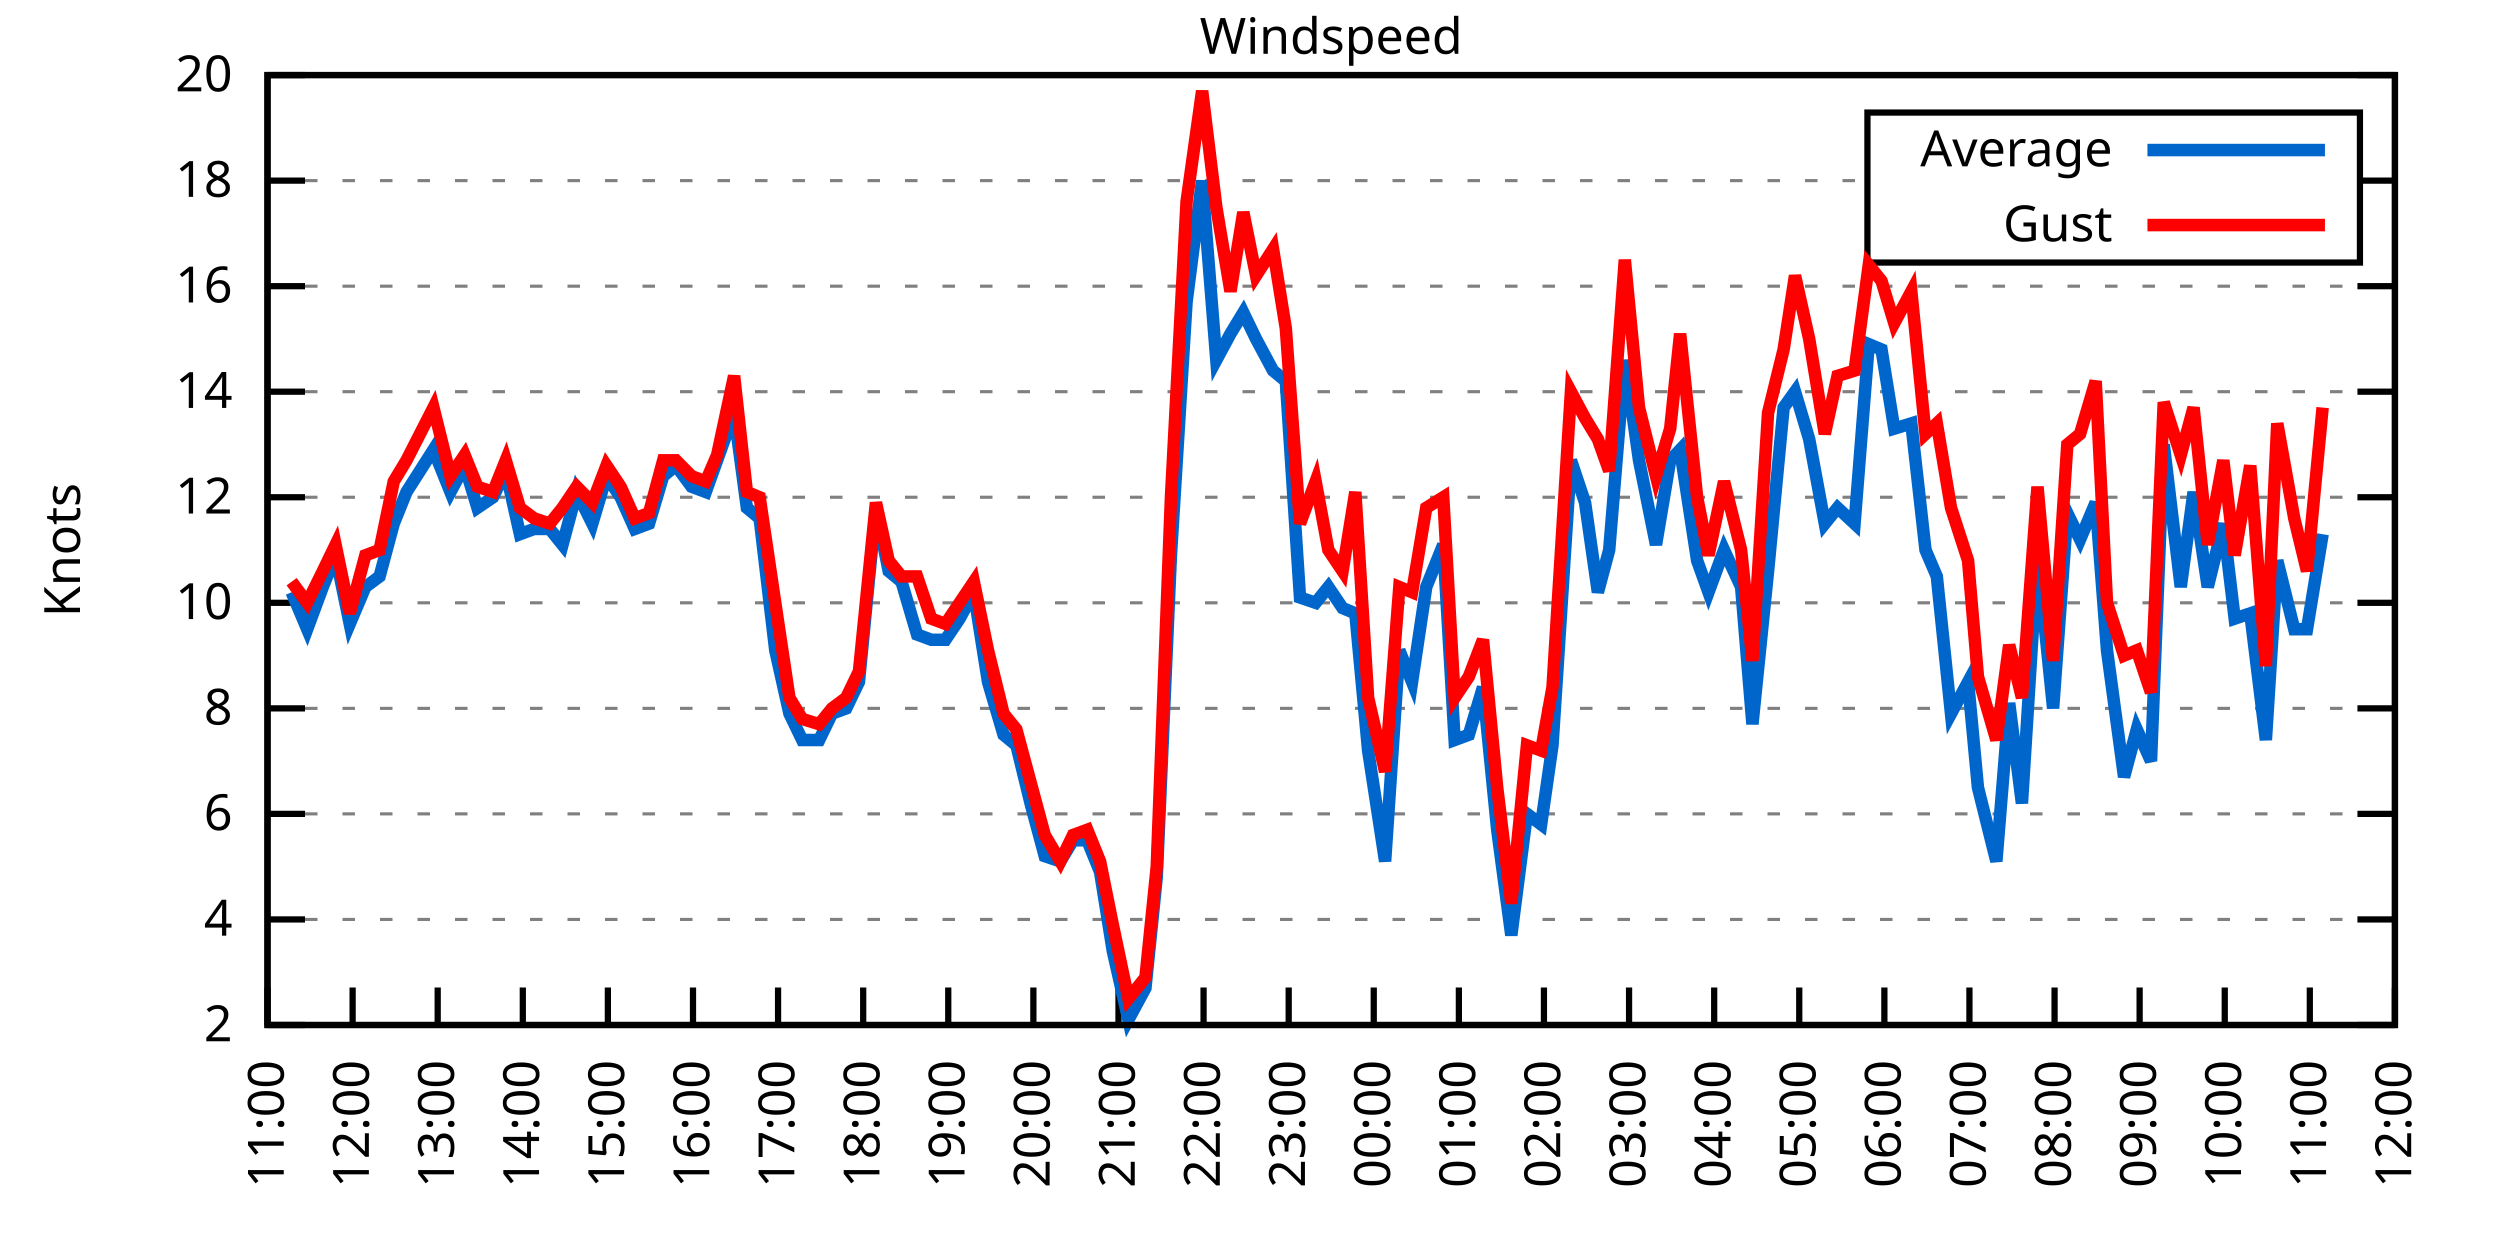
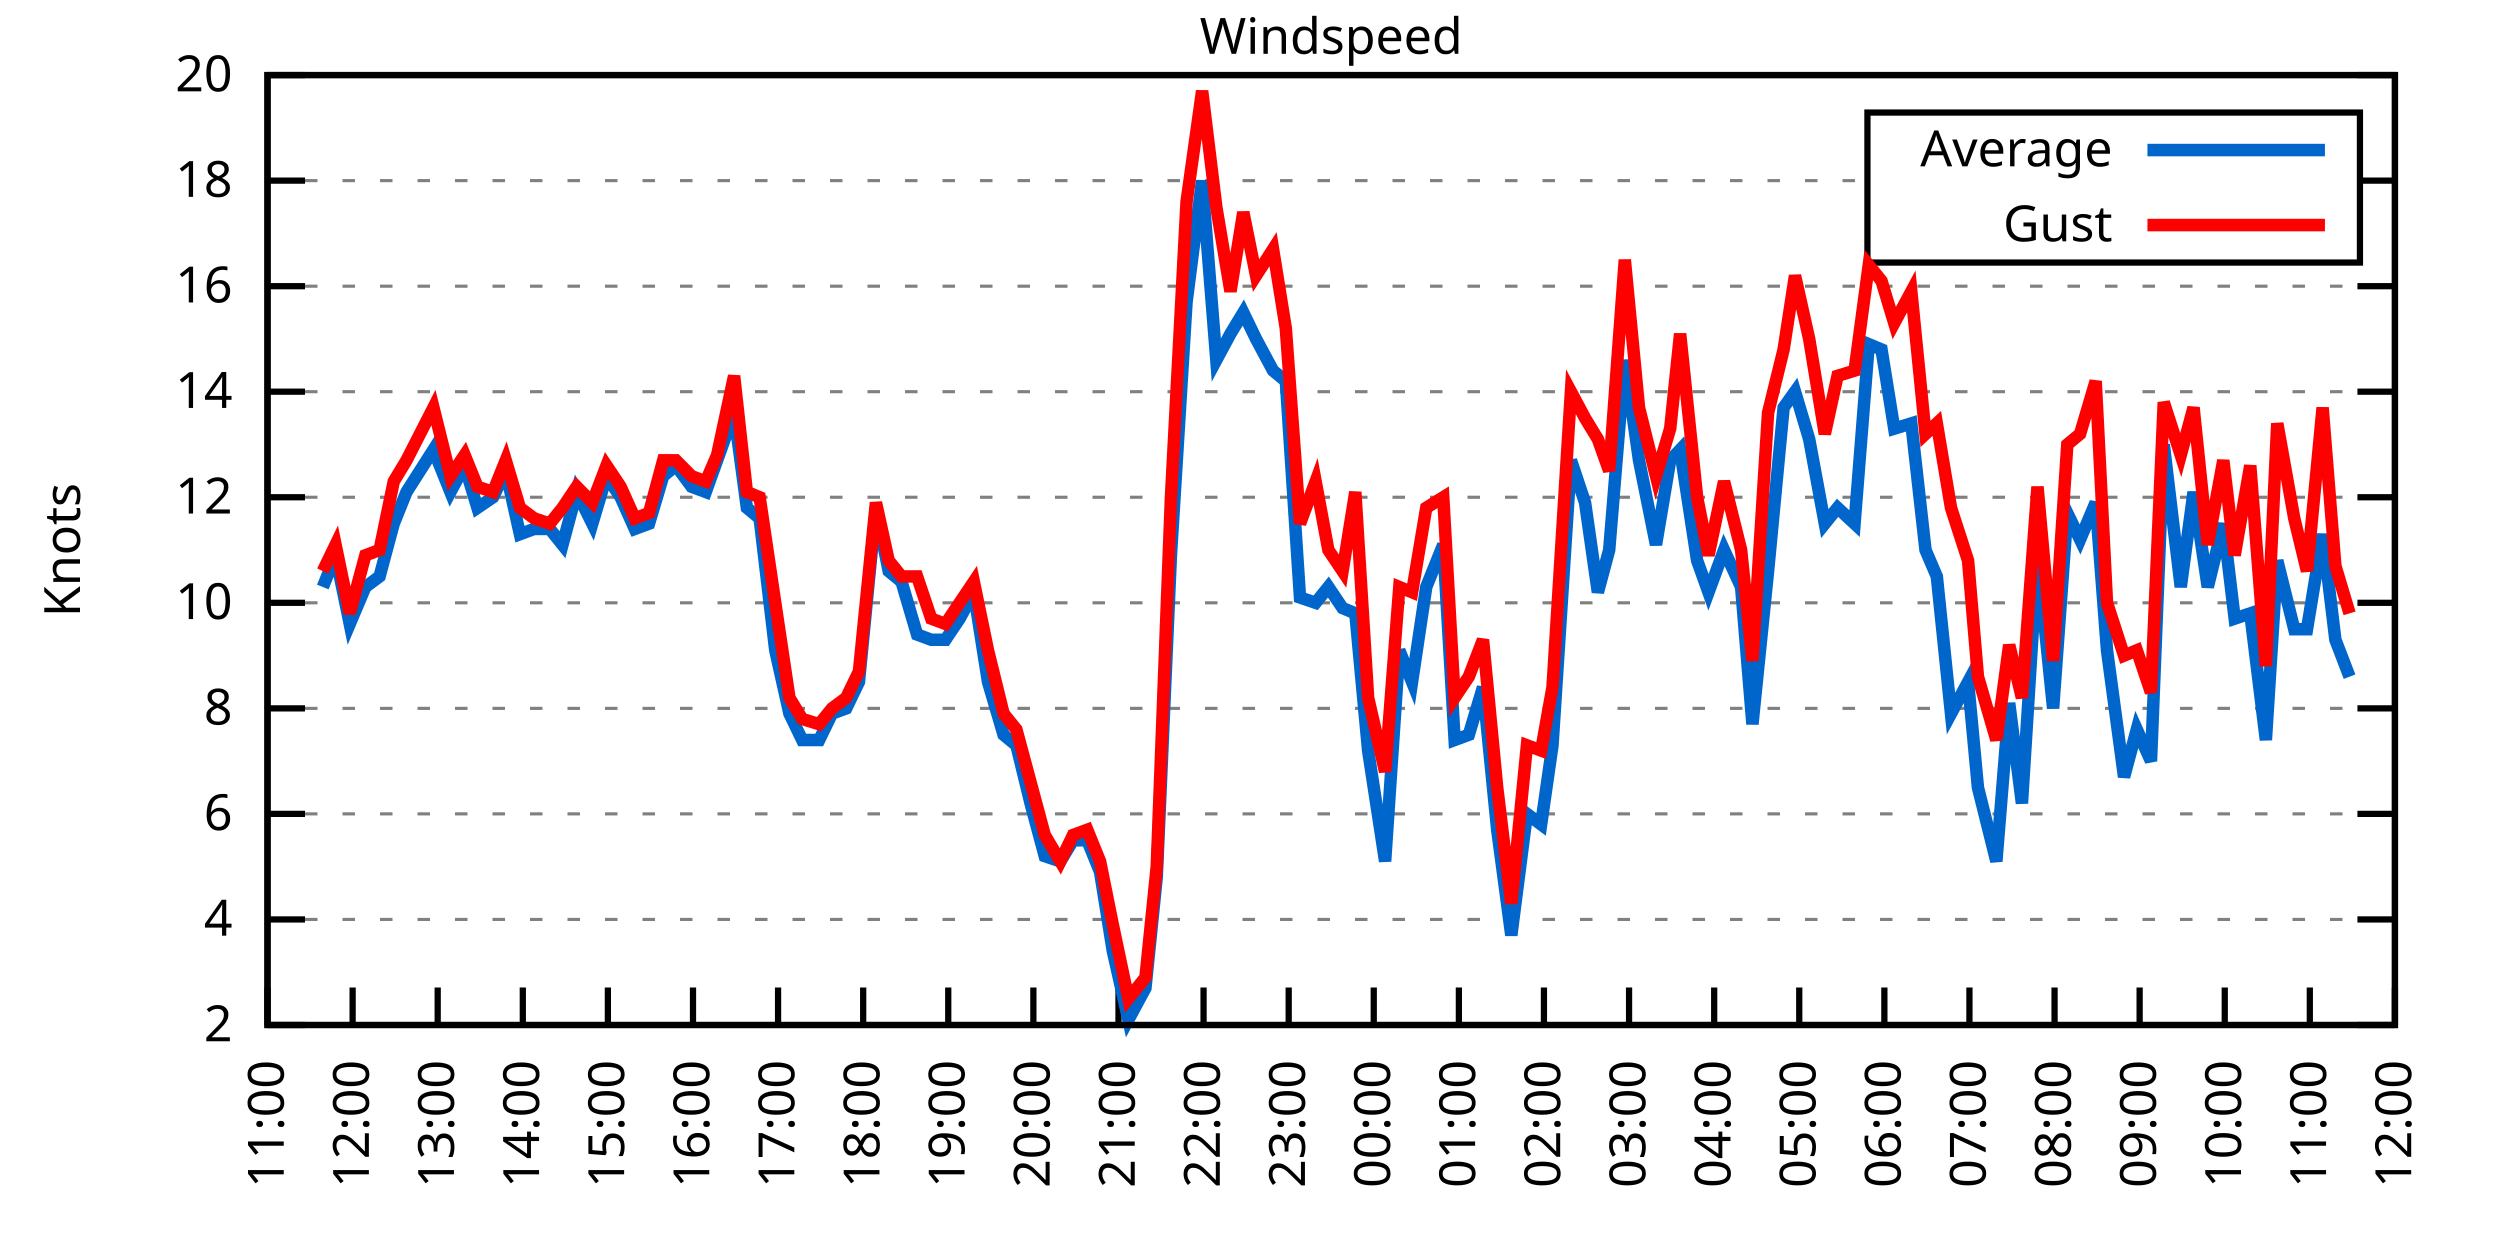
<svg xmlns="http://www.w3.org/2000/svg" xmlns:xlink="http://www.w3.org/1999/xlink" width="400" height="200" viewBox="0 0 400 200">
  <g id="gnuplot_canvas">
    <rect x="0" y="0" width="400" height="200" fill="none" />
    <defs>
      <circle id="gpDot" r="0.5" stroke-width="0.5" stroke="currentColor" />
      <path id="gpPt0" stroke-width="0.333" stroke="currentColor" d="M-1,0 h2 M0,-1 v2" />
      <path id="gpPt1" stroke-width="0.333" stroke="currentColor" d="M-1,-1 L1,1 M1,-1 L-1,1" />
      <path id="gpPt2" stroke-width="0.333" stroke="currentColor" d="M-1,0 L1,0 M0,-1 L0,1 M-1,-1 L1,1 M-1,1 L1,-1" />
      <rect id="gpPt3" stroke-width="0.333" stroke="currentColor" x="-1" y="-1" width="2" height="2" />
      <rect id="gpPt4" stroke-width="0.333" stroke="currentColor" fill="currentColor" x="-1" y="-1" width="2" height="2" />
      <circle id="gpPt5" stroke-width="0.333" stroke="currentColor" cx="0" cy="0" r="1" />
      <use xlink:href="#gpPt5" id="gpPt6" fill="currentColor" stroke="none" />
      <path id="gpPt7" stroke-width="0.333" stroke="currentColor" d="M0,-1.33 L-1.33,0.67 L1.33,0.67 z" />
      <use xlink:href="#gpPt7" id="gpPt8" fill="currentColor" stroke="none" />
      <use xlink:href="#gpPt7" id="gpPt9" stroke="currentColor" transform="rotate(180)" />
      <use xlink:href="#gpPt9" id="gpPt10" fill="currentColor" stroke="none" />
      <use xlink:href="#gpPt3" id="gpPt11" stroke="currentColor" transform="rotate(45)" />
      <use xlink:href="#gpPt11" id="gpPt12" fill="currentColor" stroke="none" />
      <path id="gpPt13" stroke-width="0.333" stroke="currentColor" d="M0,1.330 L1.265,0.411 L0.782,-1.067 L-0.782,-1.076 L-1.265,0.411 z" />
      <use xlink:href="#gpPt13" id="gpPt14" fill="currentColor" stroke="none" />
      <filter id="textbox" filterUnits="objectBoundingBox" x="0" y="0" height="1" width="1">
        <feFlood flood-color="white" flood-opacity="1" result="bgnd" />
        <feComposite in="SourceGraphic" in2="bgnd" operator="atop" />
      </filter>
      <filter id="greybox" filterUnits="objectBoundingBox" x="0" y="0" height="1" width="1">
        <feFlood flood-color="lightgrey" flood-opacity="1" result="grey" />
        <feComposite in="SourceGraphic" in2="grey" operator="atop" />
      </filter>
    </defs>
    <g fill="none" color="white" stroke="currentColor" stroke-width="1.00" stroke-linecap="butt" stroke-linejoin="miter">
</g>
    <g fill="none" color="black" stroke="currentColor" stroke-width="1.00" stroke-linecap="butt" stroke-linejoin="miter">
      <g stroke="none" shape-rendering="crispEdges">
        <polygon fill="rgb(255, 255, 255)" points="42.80,164.00 383.18,164.00 383.18,12.02 42.80,12.02 " />
      </g>
    </g>
    <g fill="none" color="black" stroke="currentColor" stroke-width="1.00" stroke-linecap="butt" stroke-linejoin="miter">
</g>
    <g fill="none" color="black" stroke="black" stroke-width="0.50" stroke-linecap="butt" stroke-linejoin="miter">
</g>
    <g fill="none" color="gray" stroke="currentColor" stroke-width="0.50" stroke-linecap="butt" stroke-linejoin="miter">
      <path stroke="gray" stroke-dasharray="2,4" class="gridline" d="M42.80,164.00 L383.19,164.00  " />
    </g>
    <g fill="none" color="gray" stroke="gray" stroke-width="1.00" stroke-linecap="butt" stroke-linejoin="miter">
</g>
    <g fill="none" color="black" stroke="currentColor" stroke-width="1.00" stroke-linecap="butt" stroke-linejoin="miter">
      <path stroke="black" d="M42.80,164.00 L48.80,164.00 M383.19,164.00 L377.19,164.00  " />
      <g transform="translate(37.20,166.60)" stroke="none" fill="black" font-family="Sans" font-size="8.00" text-anchor="end">
        <text>
          <tspan font-family="Sans"> 2</tspan>
        </text>
      </g>
    </g>
    <g fill="none" color="black" stroke="currentColor" stroke-width="1.00" stroke-linecap="butt" stroke-linejoin="miter">
</g>
    <g fill="none" color="black" stroke="black" stroke-width="0.50" stroke-linecap="butt" stroke-linejoin="miter">
</g>
    <g fill="none" color="gray" stroke="currentColor" stroke-width="0.50" stroke-linecap="butt" stroke-linejoin="miter">
      <path stroke="gray" stroke-dasharray="2,4" class="gridline" d="M42.80,147.11 L383.19,147.11  " />
    </g>
    <g fill="none" color="gray" stroke="gray" stroke-width="1.00" stroke-linecap="butt" stroke-linejoin="miter">
</g>
    <g fill="none" color="black" stroke="currentColor" stroke-width="1.00" stroke-linecap="butt" stroke-linejoin="miter">
      <path stroke="black" d="M42.80,147.11 L48.80,147.11 M383.19,147.11 L377.19,147.11  " />
      <g transform="translate(37.20,149.71)" stroke="none" fill="black" font-family="Sans" font-size="8.00" text-anchor="end">
        <text>
          <tspan font-family="Sans"> 4</tspan>
        </text>
      </g>
    </g>
    <g fill="none" color="black" stroke="currentColor" stroke-width="1.00" stroke-linecap="butt" stroke-linejoin="miter">
</g>
    <g fill="none" color="black" stroke="black" stroke-width="0.50" stroke-linecap="butt" stroke-linejoin="miter">
</g>
    <g fill="none" color="gray" stroke="currentColor" stroke-width="0.50" stroke-linecap="butt" stroke-linejoin="miter">
      <path stroke="gray" stroke-dasharray="2,4" class="gridline" d="M42.80,130.22 L383.19,130.22  " />
    </g>
    <g fill="none" color="gray" stroke="gray" stroke-width="1.00" stroke-linecap="butt" stroke-linejoin="miter">
</g>
    <g fill="none" color="black" stroke="currentColor" stroke-width="1.00" stroke-linecap="butt" stroke-linejoin="miter">
      <path stroke="black" d="M42.80,130.22 L48.80,130.22 M383.19,130.22 L377.19,130.22  " />
      <g transform="translate(37.20,132.82)" stroke="none" fill="black" font-family="Sans" font-size="8.00" text-anchor="end">
        <text>
          <tspan font-family="Sans"> 6</tspan>
        </text>
      </g>
    </g>
    <g fill="none" color="black" stroke="currentColor" stroke-width="1.00" stroke-linecap="butt" stroke-linejoin="miter">
</g>
    <g fill="none" color="black" stroke="black" stroke-width="0.50" stroke-linecap="butt" stroke-linejoin="miter">
</g>
    <g fill="none" color="gray" stroke="currentColor" stroke-width="0.50" stroke-linecap="butt" stroke-linejoin="miter">
      <path stroke="gray" stroke-dasharray="2,4" class="gridline" d="M42.80,113.34 L383.19,113.34  " />
    </g>
    <g fill="none" color="gray" stroke="gray" stroke-width="1.00" stroke-linecap="butt" stroke-linejoin="miter">
</g>
    <g fill="none" color="black" stroke="currentColor" stroke-width="1.00" stroke-linecap="butt" stroke-linejoin="miter">
      <path stroke="black" d="M42.80,113.34 L48.80,113.34 M383.19,113.34 L377.19,113.34  " />
      <g transform="translate(37.20,115.94)" stroke="none" fill="black" font-family="Sans" font-size="8.00" text-anchor="end">
        <text>
          <tspan font-family="Sans"> 8</tspan>
        </text>
      </g>
    </g>
    <g fill="none" color="black" stroke="currentColor" stroke-width="1.00" stroke-linecap="butt" stroke-linejoin="miter">
</g>
    <g fill="none" color="black" stroke="black" stroke-width="0.50" stroke-linecap="butt" stroke-linejoin="miter">
</g>
    <g fill="none" color="gray" stroke="currentColor" stroke-width="0.50" stroke-linecap="butt" stroke-linejoin="miter">
      <path stroke="gray" stroke-dasharray="2,4" class="gridline" d="M42.80,96.45 L383.19,96.45  " />
    </g>
    <g fill="none" color="gray" stroke="gray" stroke-width="1.00" stroke-linecap="butt" stroke-linejoin="miter">
</g>
    <g fill="none" color="black" stroke="currentColor" stroke-width="1.00" stroke-linecap="butt" stroke-linejoin="miter">
      <path stroke="black" d="M42.80,96.45 L48.80,96.45 M383.19,96.45 L377.19,96.45  " />
      <g transform="translate(37.20,99.05)" stroke="none" fill="black" font-family="Sans" font-size="8.00" text-anchor="end">
        <text>
          <tspan font-family="Sans"> 10</tspan>
        </text>
      </g>
    </g>
    <g fill="none" color="black" stroke="currentColor" stroke-width="1.00" stroke-linecap="butt" stroke-linejoin="miter">
</g>
    <g fill="none" color="black" stroke="black" stroke-width="0.50" stroke-linecap="butt" stroke-linejoin="miter">
</g>
    <g fill="none" color="gray" stroke="currentColor" stroke-width="0.50" stroke-linecap="butt" stroke-linejoin="miter">
      <path stroke="gray" stroke-dasharray="2,4" class="gridline" d="M42.80,79.56 L383.19,79.56  " />
    </g>
    <g fill="none" color="gray" stroke="gray" stroke-width="1.00" stroke-linecap="butt" stroke-linejoin="miter">
</g>
    <g fill="none" color="black" stroke="currentColor" stroke-width="1.00" stroke-linecap="butt" stroke-linejoin="miter">
      <path stroke="black" d="M42.80,79.56 L48.80,79.56 M383.19,79.56 L377.19,79.56  " />
      <g transform="translate(37.20,82.16)" stroke="none" fill="black" font-family="Sans" font-size="8.00" text-anchor="end">
        <text>
          <tspan font-family="Sans"> 12</tspan>
        </text>
      </g>
    </g>
    <g fill="none" color="black" stroke="currentColor" stroke-width="1.00" stroke-linecap="butt" stroke-linejoin="miter">
</g>
    <g fill="none" color="black" stroke="black" stroke-width="0.50" stroke-linecap="butt" stroke-linejoin="miter">
</g>
    <g fill="none" color="gray" stroke="currentColor" stroke-width="0.50" stroke-linecap="butt" stroke-linejoin="miter">
      <path stroke="gray" stroke-dasharray="2,4" class="gridline" d="M42.80,62.67 L383.19,62.67  " />
    </g>
    <g fill="none" color="gray" stroke="gray" stroke-width="1.00" stroke-linecap="butt" stroke-linejoin="miter">
</g>
    <g fill="none" color="black" stroke="currentColor" stroke-width="1.00" stroke-linecap="butt" stroke-linejoin="miter">
      <path stroke="black" d="M42.80,62.67 L48.80,62.67 M383.19,62.67 L377.19,62.67  " />
      <g transform="translate(37.20,65.27)" stroke="none" fill="black" font-family="Sans" font-size="8.00" text-anchor="end">
        <text>
          <tspan font-family="Sans"> 14</tspan>
        </text>
      </g>
    </g>
    <g fill="none" color="black" stroke="currentColor" stroke-width="1.00" stroke-linecap="butt" stroke-linejoin="miter">
</g>
    <g fill="none" color="black" stroke="black" stroke-width="0.50" stroke-linecap="butt" stroke-linejoin="miter">
</g>
    <g fill="none" color="gray" stroke="currentColor" stroke-width="0.50" stroke-linecap="butt" stroke-linejoin="miter">
      <path stroke="gray" stroke-dasharray="2,4" class="gridline" d="M42.80,45.79 L383.19,45.79  " />
    </g>
    <g fill="none" color="gray" stroke="gray" stroke-width="1.00" stroke-linecap="butt" stroke-linejoin="miter">
</g>
    <g fill="none" color="black" stroke="currentColor" stroke-width="1.00" stroke-linecap="butt" stroke-linejoin="miter">
      <path stroke="black" d="M42.80,45.79 L48.80,45.79 M383.19,45.79 L377.19,45.79  " />
      <g transform="translate(37.20,48.39)" stroke="none" fill="black" font-family="Sans" font-size="8.00" text-anchor="end">
        <text>
          <tspan font-family="Sans"> 16</tspan>
        </text>
      </g>
    </g>
    <g fill="none" color="black" stroke="currentColor" stroke-width="1.00" stroke-linecap="butt" stroke-linejoin="miter">
</g>
    <g fill="none" color="black" stroke="black" stroke-width="0.50" stroke-linecap="butt" stroke-linejoin="miter">
</g>
    <g fill="none" color="gray" stroke="currentColor" stroke-width="0.50" stroke-linecap="butt" stroke-linejoin="miter">
      <path stroke="gray" stroke-dasharray="2,4" class="gridline" d="M42.80,28.90 L298.79,28.90 M377.59,28.90 L383.19,28.90  " />
    </g>
    <g fill="none" color="gray" stroke="gray" stroke-width="1.00" stroke-linecap="butt" stroke-linejoin="miter">
</g>
    <g fill="none" color="black" stroke="currentColor" stroke-width="1.00" stroke-linecap="butt" stroke-linejoin="miter">
      <path stroke="black" d="M42.80,28.90 L48.80,28.90 M383.19,28.90 L377.19,28.90  " />
      <g transform="translate(37.20,31.50)" stroke="none" fill="black" font-family="Sans" font-size="8.00" text-anchor="end">
        <text>
          <tspan font-family="Sans"> 18</tspan>
        </text>
      </g>
    </g>
    <g fill="none" color="black" stroke="currentColor" stroke-width="1.00" stroke-linecap="butt" stroke-linejoin="miter">
</g>
    <g fill="none" color="black" stroke="black" stroke-width="0.50" stroke-linecap="butt" stroke-linejoin="miter">
</g>
    <g fill="none" color="gray" stroke="currentColor" stroke-width="0.50" stroke-linecap="butt" stroke-linejoin="miter">
      <path stroke="gray" stroke-dasharray="2,4" class="gridline" d="M42.80,12.01 L383.19,12.01  " />
    </g>
    <g fill="none" color="gray" stroke="gray" stroke-width="1.00" stroke-linecap="butt" stroke-linejoin="miter">
</g>
    <g fill="none" color="black" stroke="currentColor" stroke-width="1.00" stroke-linecap="butt" stroke-linejoin="miter">
      <path stroke="black" d="M42.80,12.01 L48.80,12.01 M383.19,12.01 L377.19,12.01  " />
      <g transform="translate(37.20,14.61)" stroke="none" fill="black" font-family="Sans" font-size="8.00" text-anchor="end">
        <text>
          <tspan font-family="Sans"> 20</tspan>
        </text>
      </g>
    </g>
    <g fill="none" color="black" stroke="currentColor" stroke-width="1.00" stroke-linecap="butt" stroke-linejoin="miter">
      <path stroke="black" d="M42.80,164.00 L42.80,158.00  " />
      <g transform="translate(45.40,169.60) rotate(270.00)" stroke="none" fill="black" font-family="Sans" font-size="8.00" text-anchor="end">
        <text>
          <tspan font-family="Sans">11:00</tspan>
        </text>
      </g>
    </g>
    <g fill="none" color="black" stroke="currentColor" stroke-width="1.00" stroke-linecap="butt" stroke-linejoin="miter">
      <path stroke="black" d="M56.42,164.00 L56.42,158.00  " />
      <g transform="translate(59.02,169.60) rotate(270.00)" stroke="none" fill="black" font-family="Sans" font-size="8.00" text-anchor="end">
        <text>
          <tspan font-family="Sans">12:00</tspan>
        </text>
      </g>
    </g>
    <g fill="none" color="black" stroke="currentColor" stroke-width="1.00" stroke-linecap="butt" stroke-linejoin="miter">
      <path stroke="black" d="M70.03,164.00 L70.03,158.00  " />
      <g transform="translate(72.63,169.60) rotate(270.00)" stroke="none" fill="black" font-family="Sans" font-size="8.00" text-anchor="end">
        <text>
          <tspan font-family="Sans">13:00</tspan>
        </text>
      </g>
    </g>
    <g fill="none" color="black" stroke="currentColor" stroke-width="1.00" stroke-linecap="butt" stroke-linejoin="miter">
      <path stroke="black" d="M83.65,164.00 L83.65,158.00  " />
      <g transform="translate(86.25,169.60) rotate(270.00)" stroke="none" fill="black" font-family="Sans" font-size="8.00" text-anchor="end">
        <text>
          <tspan font-family="Sans">14:00</tspan>
        </text>
      </g>
    </g>
    <g fill="none" color="black" stroke="currentColor" stroke-width="1.00" stroke-linecap="butt" stroke-linejoin="miter">
      <path stroke="black" d="M97.26,164.00 L97.26,158.00  " />
      <g transform="translate(99.86,169.60) rotate(270.00)" stroke="none" fill="black" font-family="Sans" font-size="8.00" text-anchor="end">
        <text>
          <tspan font-family="Sans">15:00</tspan>
        </text>
      </g>
    </g>
    <g fill="none" color="black" stroke="currentColor" stroke-width="1.00" stroke-linecap="butt" stroke-linejoin="miter">
      <path stroke="black" d="M110.88,164.00 L110.88,158.00  " />
      <g transform="translate(113.48,169.60) rotate(270.00)" stroke="none" fill="black" font-family="Sans" font-size="8.00" text-anchor="end">
        <text>
          <tspan font-family="Sans">16:00</tspan>
        </text>
      </g>
    </g>
    <g fill="none" color="black" stroke="currentColor" stroke-width="1.00" stroke-linecap="butt" stroke-linejoin="miter">
      <path stroke="black" d="M124.49,164.00 L124.49,158.00  " />
      <g transform="translate(127.09,169.60) rotate(270.00)" stroke="none" fill="black" font-family="Sans" font-size="8.00" text-anchor="end">
        <text>
          <tspan font-family="Sans">17:00</tspan>
        </text>
      </g>
    </g>
    <g fill="none" color="black" stroke="currentColor" stroke-width="1.00" stroke-linecap="butt" stroke-linejoin="miter">
      <path stroke="black" d="M138.11,164.00 L138.11,158.00  " />
      <g transform="translate(140.71,169.60) rotate(270.00)" stroke="none" fill="black" font-family="Sans" font-size="8.00" text-anchor="end">
        <text>
          <tspan font-family="Sans">18:00</tspan>
        </text>
      </g>
    </g>
    <g fill="none" color="black" stroke="currentColor" stroke-width="1.00" stroke-linecap="butt" stroke-linejoin="miter">
      <path stroke="black" d="M151.72,164.00 L151.72,158.00  " />
      <g transform="translate(154.32,169.60) rotate(270.00)" stroke="none" fill="black" font-family="Sans" font-size="8.00" text-anchor="end">
        <text>
          <tspan font-family="Sans">19:00</tspan>
        </text>
      </g>
    </g>
    <g fill="none" color="black" stroke="currentColor" stroke-width="1.00" stroke-linecap="butt" stroke-linejoin="miter">
      <path stroke="black" d="M165.34,164.00 L165.34,158.00  " />
      <g transform="translate(167.94,169.60) rotate(270.00)" stroke="none" fill="black" font-family="Sans" font-size="8.00" text-anchor="end">
        <text>
          <tspan font-family="Sans">20:00</tspan>
        </text>
      </g>
    </g>
    <g fill="none" color="black" stroke="currentColor" stroke-width="1.00" stroke-linecap="butt" stroke-linejoin="miter">
      <path stroke="black" d="M178.96,164.00 L178.96,158.00  " />
      <g transform="translate(181.56,169.60) rotate(270.00)" stroke="none" fill="black" font-family="Sans" font-size="8.00" text-anchor="end">
        <text>
          <tspan font-family="Sans">21:00</tspan>
        </text>
      </g>
    </g>
    <g fill="none" color="black" stroke="currentColor" stroke-width="1.00" stroke-linecap="butt" stroke-linejoin="miter">
      <path stroke="black" d="M192.57,164.00 L192.57,158.00  " />
      <g transform="translate(195.17,169.60) rotate(270.00)" stroke="none" fill="black" font-family="Sans" font-size="8.00" text-anchor="end">
        <text>
          <tspan font-family="Sans">22:00</tspan>
        </text>
      </g>
    </g>
    <g fill="none" color="black" stroke="currentColor" stroke-width="1.00" stroke-linecap="butt" stroke-linejoin="miter">
      <path stroke="black" d="M206.19,164.00 L206.19,158.00  " />
      <g transform="translate(208.79,169.60) rotate(270.00)" stroke="none" fill="black" font-family="Sans" font-size="8.00" text-anchor="end">
        <text>
          <tspan font-family="Sans">23:00</tspan>
        </text>
      </g>
    </g>
    <g fill="none" color="black" stroke="currentColor" stroke-width="1.00" stroke-linecap="butt" stroke-linejoin="miter">
      <path stroke="black" d="M219.80,164.00 L219.80,158.00  " />
      <g transform="translate(222.40,169.60) rotate(270.00)" stroke="none" fill="black" font-family="Sans" font-size="8.00" text-anchor="end">
        <text>
          <tspan font-family="Sans">00:00</tspan>
        </text>
      </g>
    </g>
    <g fill="none" color="black" stroke="currentColor" stroke-width="1.00" stroke-linecap="butt" stroke-linejoin="miter">
      <path stroke="black" d="M233.42,164.00 L233.42,158.00  " />
      <g transform="translate(236.02,169.60) rotate(270.00)" stroke="none" fill="black" font-family="Sans" font-size="8.00" text-anchor="end">
        <text>
          <tspan font-family="Sans">01:00</tspan>
        </text>
      </g>
    </g>
    <g fill="none" color="black" stroke="currentColor" stroke-width="1.00" stroke-linecap="butt" stroke-linejoin="miter">
      <path stroke="black" d="M247.03,164.00 L247.03,158.00  " />
      <g transform="translate(249.63,169.60) rotate(270.00)" stroke="none" fill="black" font-family="Sans" font-size="8.00" text-anchor="end">
        <text>
          <tspan font-family="Sans">02:00</tspan>
        </text>
      </g>
    </g>
    <g fill="none" color="black" stroke="currentColor" stroke-width="1.00" stroke-linecap="butt" stroke-linejoin="miter">
      <path stroke="black" d="M260.65,164.00 L260.65,158.00  " />
      <g transform="translate(263.25,169.60) rotate(270.00)" stroke="none" fill="black" font-family="Sans" font-size="8.00" text-anchor="end">
        <text>
          <tspan font-family="Sans">03:00</tspan>
        </text>
      </g>
    </g>
    <g fill="none" color="black" stroke="currentColor" stroke-width="1.00" stroke-linecap="butt" stroke-linejoin="miter">
      <path stroke="black" d="M274.27,164.00 L274.27,158.00  " />
      <g transform="translate(276.87,169.60) rotate(270.00)" stroke="none" fill="black" font-family="Sans" font-size="8.00" text-anchor="end">
        <text>
          <tspan font-family="Sans">04:00</tspan>
        </text>
      </g>
    </g>
    <g fill="none" color="black" stroke="currentColor" stroke-width="1.00" stroke-linecap="butt" stroke-linejoin="miter">
      <path stroke="black" d="M287.88,164.00 L287.88,158.00  " />
      <g transform="translate(290.48,169.60) rotate(270.00)" stroke="none" fill="black" font-family="Sans" font-size="8.00" text-anchor="end">
        <text>
          <tspan font-family="Sans">05:00</tspan>
        </text>
      </g>
    </g>
    <g fill="none" color="black" stroke="currentColor" stroke-width="1.00" stroke-linecap="butt" stroke-linejoin="miter">
      <path stroke="black" d="M301.50,164.00 L301.50,158.00  " />
      <g transform="translate(304.10,169.60) rotate(270.00)" stroke="none" fill="black" font-family="Sans" font-size="8.00" text-anchor="end">
        <text>
          <tspan font-family="Sans">06:00</tspan>
        </text>
      </g>
    </g>
    <g fill="none" color="black" stroke="currentColor" stroke-width="1.00" stroke-linecap="butt" stroke-linejoin="miter">
      <path stroke="black" d="M315.11,164.00 L315.11,158.00  " />
      <g transform="translate(317.71,169.60) rotate(270.00)" stroke="none" fill="black" font-family="Sans" font-size="8.00" text-anchor="end">
        <text>
          <tspan font-family="Sans">07:00</tspan>
        </text>
      </g>
    </g>
    <g fill="none" color="black" stroke="currentColor" stroke-width="1.00" stroke-linecap="butt" stroke-linejoin="miter">
      <path stroke="black" d="M328.73,164.00 L328.73,158.00  " />
      <g transform="translate(331.33,169.60) rotate(270.00)" stroke="none" fill="black" font-family="Sans" font-size="8.00" text-anchor="end">
        <text>
          <tspan font-family="Sans">08:00</tspan>
        </text>
      </g>
    </g>
    <g fill="none" color="black" stroke="currentColor" stroke-width="1.00" stroke-linecap="butt" stroke-linejoin="miter">
      <path stroke="black" d="M342.34,164.00 L342.34,158.00  " />
      <g transform="translate(344.94,169.60) rotate(270.00)" stroke="none" fill="black" font-family="Sans" font-size="8.00" text-anchor="end">
        <text>
          <tspan font-family="Sans">09:00</tspan>
        </text>
      </g>
    </g>
    <g fill="none" color="black" stroke="currentColor" stroke-width="1.00" stroke-linecap="butt" stroke-linejoin="miter">
      <path stroke="black" d="M355.96,164.00 L355.96,158.00  " />
      <g transform="translate(358.56,169.60) rotate(270.00)" stroke="none" fill="black" font-family="Sans" font-size="8.00" text-anchor="end">
        <text>
          <tspan font-family="Sans">10:00</tspan>
        </text>
      </g>
    </g>
    <g fill="none" color="black" stroke="currentColor" stroke-width="1.00" stroke-linecap="butt" stroke-linejoin="miter">
      <path stroke="black" d="M369.57,164.00 L369.57,158.00  " />
      <g transform="translate(372.17,169.60) rotate(270.00)" stroke="none" fill="black" font-family="Sans" font-size="8.00" text-anchor="end">
        <text>
          <tspan font-family="Sans">11:00</tspan>
        </text>
      </g>
    </g>
    <g fill="none" color="black" stroke="currentColor" stroke-width="1.00" stroke-linecap="butt" stroke-linejoin="miter">
      <path stroke="black" d="M383.19,164.00 L383.19,158.00  " />
      <g transform="translate(385.79,169.60) rotate(270.00)" stroke="none" fill="black" font-family="Sans" font-size="8.00" text-anchor="end">
        <text>
          <tspan font-family="Sans">12:00</tspan>
        </text>
      </g>
    </g>
    <g fill="none" color="black" stroke="currentColor" stroke-width="1.00" stroke-linecap="butt" stroke-linejoin="miter">
</g>
    <g fill="none" color="black" stroke="currentColor" stroke-width="1.00" stroke-linecap="butt" stroke-linejoin="miter">
      <path stroke="black" d="M42.80,12.01 L42.80,164.00 L383.19,164.00 L383.19,12.01 L42.80,12.01 Z  " />
    </g>
    <g fill="none" color="black" stroke="currentColor" stroke-width="1.00" stroke-linecap="butt" stroke-linejoin="miter">
</g>
    <g fill="none" color="black" stroke="currentColor" stroke-width="1.00" stroke-linecap="butt" stroke-linejoin="miter">
      <path stroke="black" d="M298.79,42.01 L298.79,18.01 L377.59,18.01 L377.59,42.01 L298.79,42.01 Z  " />
    </g>
    <g id="Windspeed_plot_1">
      <g fill="none" color="white" stroke="black" stroke-width="2.00" stroke-linecap="butt" stroke-linejoin="miter">
</g>
      <g fill="none" color="black" stroke="currentColor" stroke-width="2.00" stroke-linecap="butt" stroke-linejoin="miter">
        <g transform="translate(337.99,26.61)" stroke="none" fill="black" font-family="Sans" font-size="8.00" text-anchor="end">
          <text>
            <tspan font-family="Sans">Average</tspan>
          </text>
        </g>
      </g>
      <g fill="none" color="black" stroke="currentColor" stroke-width="2.00" stroke-linecap="butt" stroke-linejoin="miter">
-         <path stroke="rgb(  0, 102, 204)" d="M343.59,24.01 L371.99,24.01 M46.66,94.76 L49.15,100.67 L51.65,93.92 L53.69,88.85 L55.96,99.83 L58.46,93.92   L60.73,92.23 L63.00,83.78 L65.04,78.72 L69.35,71.96 L72.07,78.72 L74.34,74.49 L76.39,81.25 L78.88,79.56   L80.92,75.34 L83.19,85.47 L85.46,84.63 L87.96,84.63 L90.00,87.16 L92.27,78.72 L94.77,83.78 L97.04,76.18   L99.30,79.56 L101.57,84.63 L103.84,83.78 L106.11,76.18 L108.15,74.49 L110.65,77.87 L112.92,78.72 L114.74,73.65   L117.46,66.05 L119.50,81.25 L121.54,82.94 L124.04,104.05 L126.31,114.18 L128.35,118.40 L131.07,118.40 L133.12,114.18   L135.39,113.34 L137.43,109.11 L140.15,81.25 L142.19,91.38 L144.24,93.07 L146.73,101.52 L149.00,102.36 L151.27,102.36   L153.54,98.98 L155.81,94.76 L158.08,109.11 L160.57,117.56 L162.62,119.25 L164.89,128.54 L167.16,136.98 L169.65,137.82   L171.69,134.45 L173.96,134.45 L176.01,139.51 L178.05,152.18 L180.54,163.16 L183.27,158.09 L185.08,140.36 L187.35,88.85   L189.85,48.32 L192.34,28.90 L194.61,57.61 L196.88,53.39 L198.93,50.01 L200.97,54.23 L203.69,59.30 L205.73,60.98   L208.00,95.60 L210.50,96.45 L212.54,93.92 L214.81,97.29 L216.85,98.14 L218.90,120.09 L221.62,137.82 L223.89,104.05   L225.93,109.11 L228.20,93.92 L230.92,87.16 L232.74,118.40 L235.01,117.56 L237.28,109.96 L239.55,132.76 L241.81,149.65   L244.31,130.22 L246.58,131.91 L248.40,119.25 L251.35,73.65 L253.61,80.41 L255.66,94.76 L257.47,88.00 L259.97,57.61   L262.24,73.65 L264.96,87.16 L267.23,73.65 L268.82,71.96 L271.54,89.69 L273.36,94.76 L275.85,88.00 L278.58,93.92   L280.39,115.87 L282.89,91.38 L285.38,65.21 L287.20,62.67 L289.47,70.27 L291.97,83.78 L294.01,81.25 L296.73,83.78   L299.00,55.07 L301.04,55.92 L303.08,68.58 L305.81,67.74 L308.08,88.00 L309.89,92.23 L312.16,114.18 L314.89,109.11   L316.47,126.00 L319.42,137.82 L321.47,112.49 L323.51,128.54 L326.00,88.85 L328.50,113.34 L330.77,82.09 L332.81,86.32   L335.31,80.41 L337.12,104.05 L339.85,124.31 L341.89,116.71 L344.16,121.78 L346.20,71.12 L348.92,93.92 L350.97,78.72   L353.24,93.92 L355.73,83.78 L357.55,98.98 L360.04,98.14 L362.54,118.40 L364.36,89.69 L367.08,100.67 L369.12,100.67   L371.62,85.47  " />
+         <path stroke="rgb(  0, 102, 204)" d="M343.59,24.01 L371.99,24.01 M51.65,93.92 L53.69,88.85 L55.96,99.83 L58.46,93.92 L60.73,92.23 L63.00,83.78   L65.04,78.72 L69.35,71.96 L72.07,78.72 L74.34,74.49 L76.39,81.25 L78.88,79.56 L80.92,75.34 L83.19,85.47   L85.46,84.63 L87.96,84.63 L90.00,87.16 L92.27,78.72 L94.77,83.78 L97.04,76.18 L99.30,79.56 L101.57,84.63   L103.84,83.78 L106.11,76.18 L108.15,74.49 L110.65,77.87 L112.92,78.72 L114.74,73.65 L117.46,66.05 L119.50,81.25   L121.54,82.94 L124.04,104.05 L126.31,114.18 L128.35,118.40 L131.07,118.40 L133.12,114.18 L135.39,113.34 L137.43,109.11   L140.15,81.25 L142.19,91.38 L144.24,93.07 L146.73,101.52 L149.00,102.36 L151.27,102.36 L153.54,98.98 L155.81,94.76   L158.08,109.11 L160.57,117.56 L162.62,119.25 L164.89,128.54 L167.16,136.98 L169.65,137.82 L171.69,134.45 L173.96,134.45   L176.01,139.51 L178.05,152.18 L180.54,163.16 L183.27,158.09 L185.08,140.36 L187.35,88.85 L189.85,48.32 L192.34,28.90   L194.61,57.61 L196.88,53.39 L198.93,50.01 L200.97,54.23 L203.69,59.30 L205.73,60.98 L208.00,95.60 L210.50,96.45   L212.54,93.92 L214.81,97.29 L216.85,98.14 L218.90,120.09 L221.62,137.82 L223.89,104.05 L225.93,109.11 L228.20,93.92   L230.92,87.16 L232.74,118.40 L235.01,117.56 L237.28,109.96 L239.55,132.76 L241.81,149.65 L244.31,130.22 L246.58,131.91   L248.40,119.25 L251.35,73.65 L253.61,80.41 L255.66,94.76 L257.47,88.00 L259.97,57.61 L262.24,73.65 L264.96,87.16   L267.23,73.65 L268.82,71.96 L271.54,89.69 L273.36,94.76 L275.85,88.00 L278.58,93.92 L280.39,115.87 L282.89,91.38   L285.38,65.21 L287.20,62.67 L289.47,70.27 L291.97,83.78 L294.01,81.25 L296.73,83.78 L299.00,55.07 L301.04,55.92   L303.08,68.58 L305.81,67.74 L308.08,88.00 L309.89,92.23 L312.16,114.18 L314.89,109.11 L316.47,126.00 L319.42,137.82   L321.47,112.49 L323.51,128.54 L326.00,88.85 L328.50,113.34 L330.77,82.09 L332.81,86.32 L335.31,80.41 L337.12,104.05   L339.85,124.31 L341.89,116.71 L344.16,121.78 L346.20,71.12 L348.92,93.92 L350.97,78.72 L353.24,93.92 L355.73,83.78   L357.55,98.98 L360.04,98.14 L362.54,118.40 L364.36,89.69 L367.08,100.67 L369.12,100.67 L371.62,85.47 L373.66,102.36   L375.93,108.27  " />
      </g>
    </g>
    <g id="Windspeed_plot_2">
      <g fill="none" color="black" stroke="currentColor" stroke-width="2.00" stroke-linecap="butt" stroke-linejoin="miter">
        <g transform="translate(337.99,38.61)" stroke="none" fill="black" font-family="Sans" font-size="8.00" text-anchor="end">
          <text>
            <tspan font-family="Sans">Gust</tspan>
          </text>
        </g>
      </g>
      <g fill="none" color="black" stroke="currentColor" stroke-width="2.00" stroke-linecap="butt" stroke-linejoin="miter">
-         <path stroke="rgb(255,   0,   0)" d="M343.59,36.01 L371.99,36.01 M46.66,93.07 L49.15,96.45 L51.65,91.38 L53.69,87.16 L55.96,98.14 L58.46,88.85   L60.73,88.00 L63.00,77.03 L65.04,73.65 L69.35,65.21 L72.07,76.18 L74.34,72.81 L76.39,77.87 L78.88,78.72   L80.92,73.65 L83.19,81.25 L85.46,82.94 L87.96,83.78 L90.00,81.25 L92.27,77.87 L94.77,80.41 L97.04,74.49   L99.30,77.87 L101.57,82.94 L103.84,82.09 L106.11,73.65 L108.15,73.65 L110.65,76.18 L112.92,77.03 L114.74,72.81   L117.46,60.14 L119.50,78.72 L121.54,79.56 L124.04,96.45 L126.31,111.65 L128.35,115.03 L131.07,115.87 L133.12,113.34   L135.39,111.65 L137.43,107.43 L140.15,80.41 L142.19,89.69 L144.24,92.23 L146.73,92.23 L149.00,98.98 L151.27,99.83   L153.54,96.45 L155.81,93.07 L158.08,104.05 L160.57,114.18 L162.62,116.71 L164.89,125.16 L167.16,133.60 L169.65,137.82   L171.69,133.60 L173.96,132.76 L176.01,137.82 L178.05,147.96 L180.54,159.78 L183.27,156.40 L185.08,138.67 L187.35,79.56   L189.85,32.28 L192.34,14.54 L194.61,33.12 L196.88,46.63 L198.93,33.96 L200.97,44.10 L203.69,39.87 L205.73,52.54   L208.00,83.78 L210.50,77.03 L212.54,88.00 L214.81,91.38 L216.85,78.72 L218.90,111.65 L221.62,123.47 L223.89,93.92   L225.93,94.76 L228.20,81.25 L230.92,79.56 L232.74,111.65 L235.01,108.27 L237.28,102.36 L239.55,126.00 L241.81,144.58   L244.31,119.25 L246.58,120.09 L248.40,109.96 L251.35,62.67 L253.61,66.90 L255.66,70.27 L257.47,75.34 L259.97,41.56   L262.24,65.21 L264.96,76.18 L267.23,68.58 L268.82,53.39 L271.54,79.56 L273.36,88.85 L275.85,77.03 L278.58,88.00   L280.39,105.74 L282.89,66.05 L285.38,55.92 L287.20,44.10 L289.47,54.23 L291.97,69.43 L294.01,60.14 L296.73,59.30   L299.00,42.41 L301.04,44.94 L303.08,51.70 L305.81,46.63 L308.08,69.43 L309.89,67.74 L312.16,81.25 L314.89,89.69   L316.47,108.27 L319.42,118.40 L321.47,103.20 L323.51,111.65 L326.00,77.87 L328.50,105.74 L330.77,71.12 L332.81,69.43   L335.31,60.98 L337.12,96.45 L339.85,104.89 L341.89,104.05 L344.16,110.80 L346.20,64.36 L348.92,72.81 L350.97,65.21   L353.24,87.16 L355.73,73.65 L357.55,88.85 L360.04,74.49 L362.54,106.58 L364.36,67.74 L367.08,82.94 L369.12,91.38   L371.62,65.21  " />
+         <path stroke="rgb(255,   0,   0)" d="M343.59,36.01 L371.99,36.01 M51.65,91.38 L53.69,87.16 L55.96,98.14 L58.46,88.85 L60.73,88.00 L63.00,77.03   L65.04,73.65 L69.35,65.21 L72.07,76.18 L74.34,72.81 L76.39,77.87 L78.88,78.72 L80.92,73.65 L83.19,81.25   L85.46,82.94 L87.96,83.78 L90.00,81.25 L92.27,77.87 L94.77,80.41 L97.04,74.49 L99.30,77.87 L101.57,82.94   L103.84,82.09 L106.11,73.65 L108.15,73.65 L110.65,76.18 L112.92,77.03 L114.74,72.81 L117.46,60.14 L119.50,78.72   L121.54,79.56 L124.04,96.45 L126.31,111.65 L128.35,115.03 L131.07,115.87 L133.12,113.34 L135.39,111.65 L137.43,107.43   L140.15,80.41 L142.19,89.69 L144.24,92.23 L146.73,92.23 L149.00,98.98 L151.27,99.83 L153.54,96.45 L155.81,93.07   L158.08,104.05 L160.57,114.18 L162.62,116.71 L164.89,125.16 L167.16,133.60 L169.65,137.82 L171.69,133.60 L173.96,132.76   L176.01,137.82 L178.05,147.96 L180.54,159.78 L183.27,156.40 L185.08,138.67 L187.35,79.56 L189.85,32.28 L192.34,14.54   L194.61,33.12 L196.88,46.63 L198.93,33.96 L200.97,44.10 L203.69,39.87 L205.73,52.54 L208.00,83.78 L210.50,77.03   L212.54,88.00 L214.81,91.38 L216.85,78.72 L218.90,111.65 L221.62,123.47 L223.89,93.92 L225.93,94.76 L228.20,81.25   L230.92,79.56 L232.74,111.65 L235.01,108.27 L237.28,102.36 L239.55,126.00 L241.81,144.58 L244.31,119.25 L246.58,120.09   L248.40,109.96 L251.35,62.67 L253.61,66.90 L255.66,70.27 L257.47,75.34 L259.97,41.56 L262.24,65.21 L264.96,76.18   L267.23,68.58 L268.82,53.39 L271.54,79.56 L273.36,88.85 L275.85,77.03 L278.58,88.00 L280.39,105.74 L282.89,66.05   L285.38,55.92 L287.20,44.10 L289.47,54.23 L291.97,69.43 L294.01,60.14 L296.73,59.30 L299.00,42.41 L301.04,44.94   L303.08,51.70 L305.81,46.63 L308.08,69.43 L309.89,67.74 L312.16,81.25 L314.89,89.69 L316.47,108.27 L319.42,118.40   L321.47,103.20 L323.51,111.65 L326.00,77.87 L328.50,105.74 L330.77,71.12 L332.81,69.43 L335.31,60.98 L337.12,96.45   L339.85,104.89 L341.89,104.05 L344.16,110.80 L346.20,64.36 L348.92,72.81 L350.97,65.21 L353.24,87.16 L355.73,73.65   L357.55,88.85 L360.04,74.49 L362.54,106.58 L364.36,67.74 L367.08,82.94 L369.12,91.38 L371.62,65.21 L373.66,90.54   L375.93,98.14  " />
      </g>
    </g>
    <g fill="none" color="black" stroke="currentColor" stroke-width="2.00" stroke-linecap="butt" stroke-linejoin="miter">
</g>
    <g fill="none" color="black" stroke="black" stroke-width="1.00" stroke-linecap="butt" stroke-linejoin="miter">
</g>
    <g fill="none" color="black" stroke="currentColor" stroke-width="1.00" stroke-linecap="butt" stroke-linejoin="miter">
      <path stroke="black" d="M42.80,12.01 L42.80,164.00 L383.19,164.00 L383.19,12.01 L42.80,12.01 Z  " />
      <g transform="translate(12.80,88.01) rotate(270.00)" stroke="none" fill="black" font-family="Sans" font-size="8.00" text-anchor="middle">
        <text>
          <tspan font-family="Sans">Knots</tspan>
        </text>
      </g>
    </g>
    <g fill="none" color="black" stroke="currentColor" stroke-width="1.00" stroke-linecap="butt" stroke-linejoin="miter">
</g>
    <g fill="none" color="black" stroke="currentColor" stroke-width="1.00" stroke-linecap="butt" stroke-linejoin="miter">
      <g transform="translate(212.99,8.61)" stroke="none" fill="black" font-family="Sans" font-size="8.00" text-anchor="middle">
        <text>
          <tspan font-family="Sans">Windspeed</tspan>
        </text>
      </g>
    </g>
    <g fill="none" color="black" stroke="currentColor" stroke-width="1.00" stroke-linecap="butt" stroke-linejoin="miter">
</g>
  </g>
</svg>
